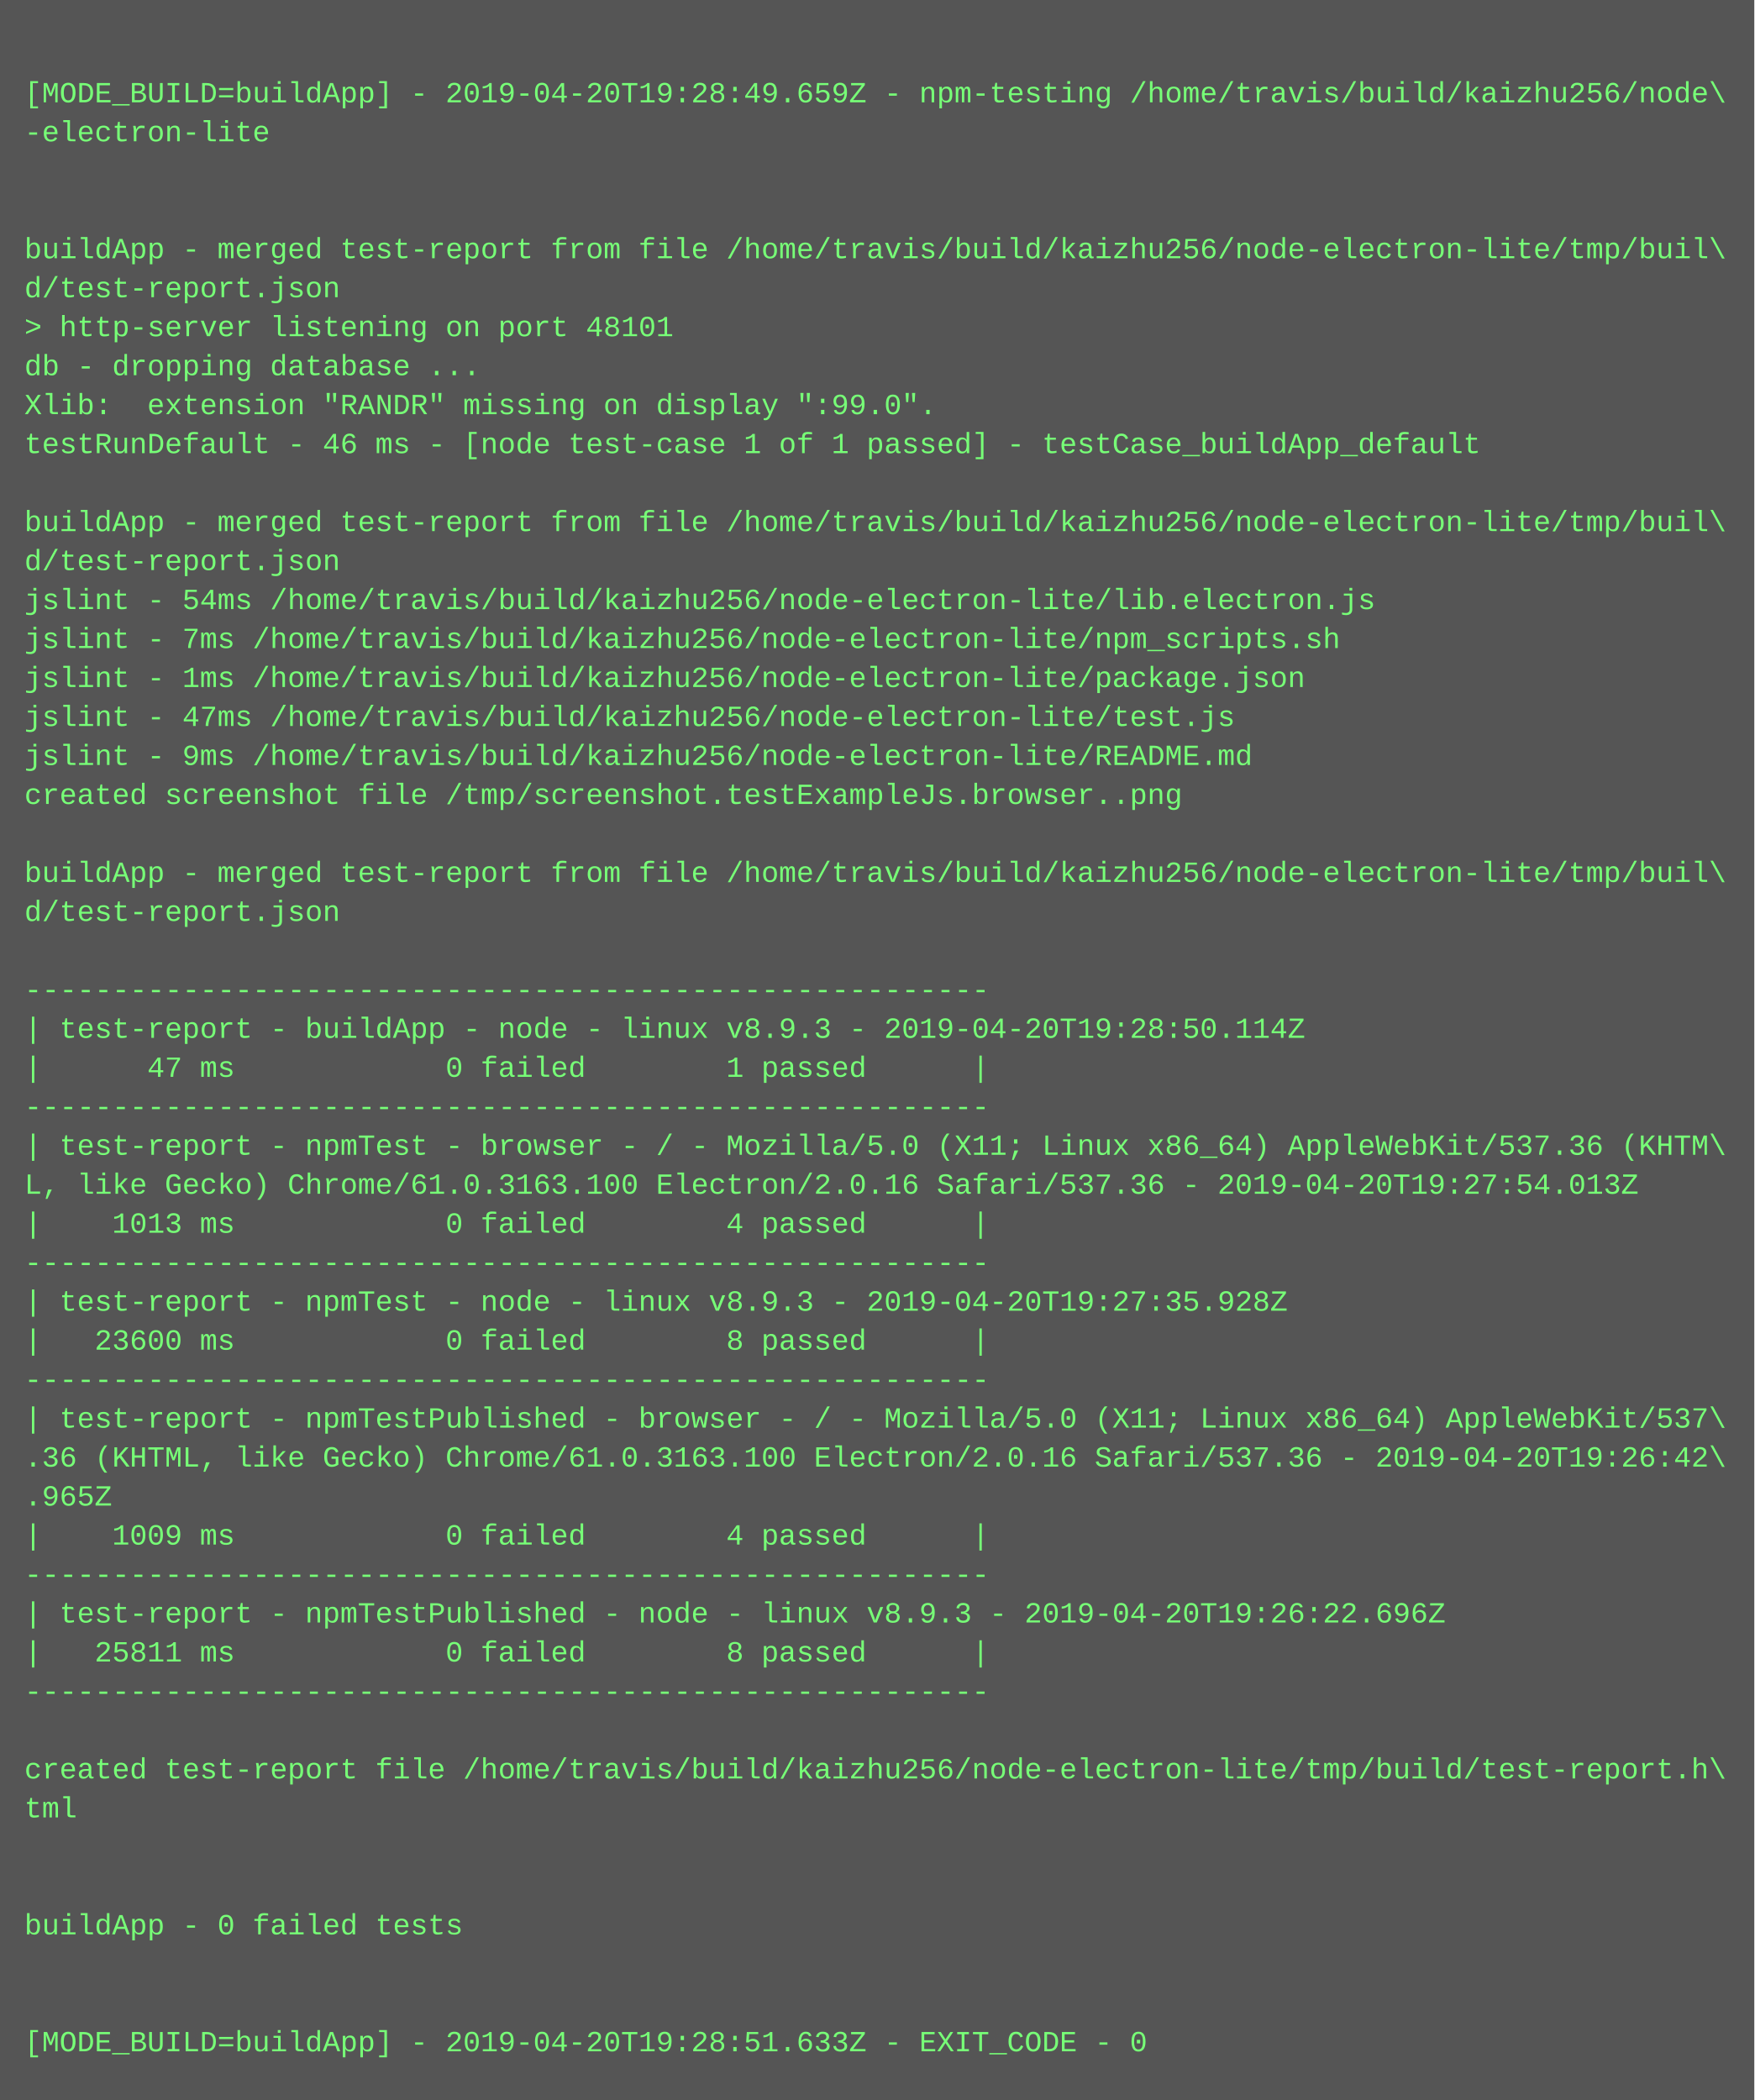
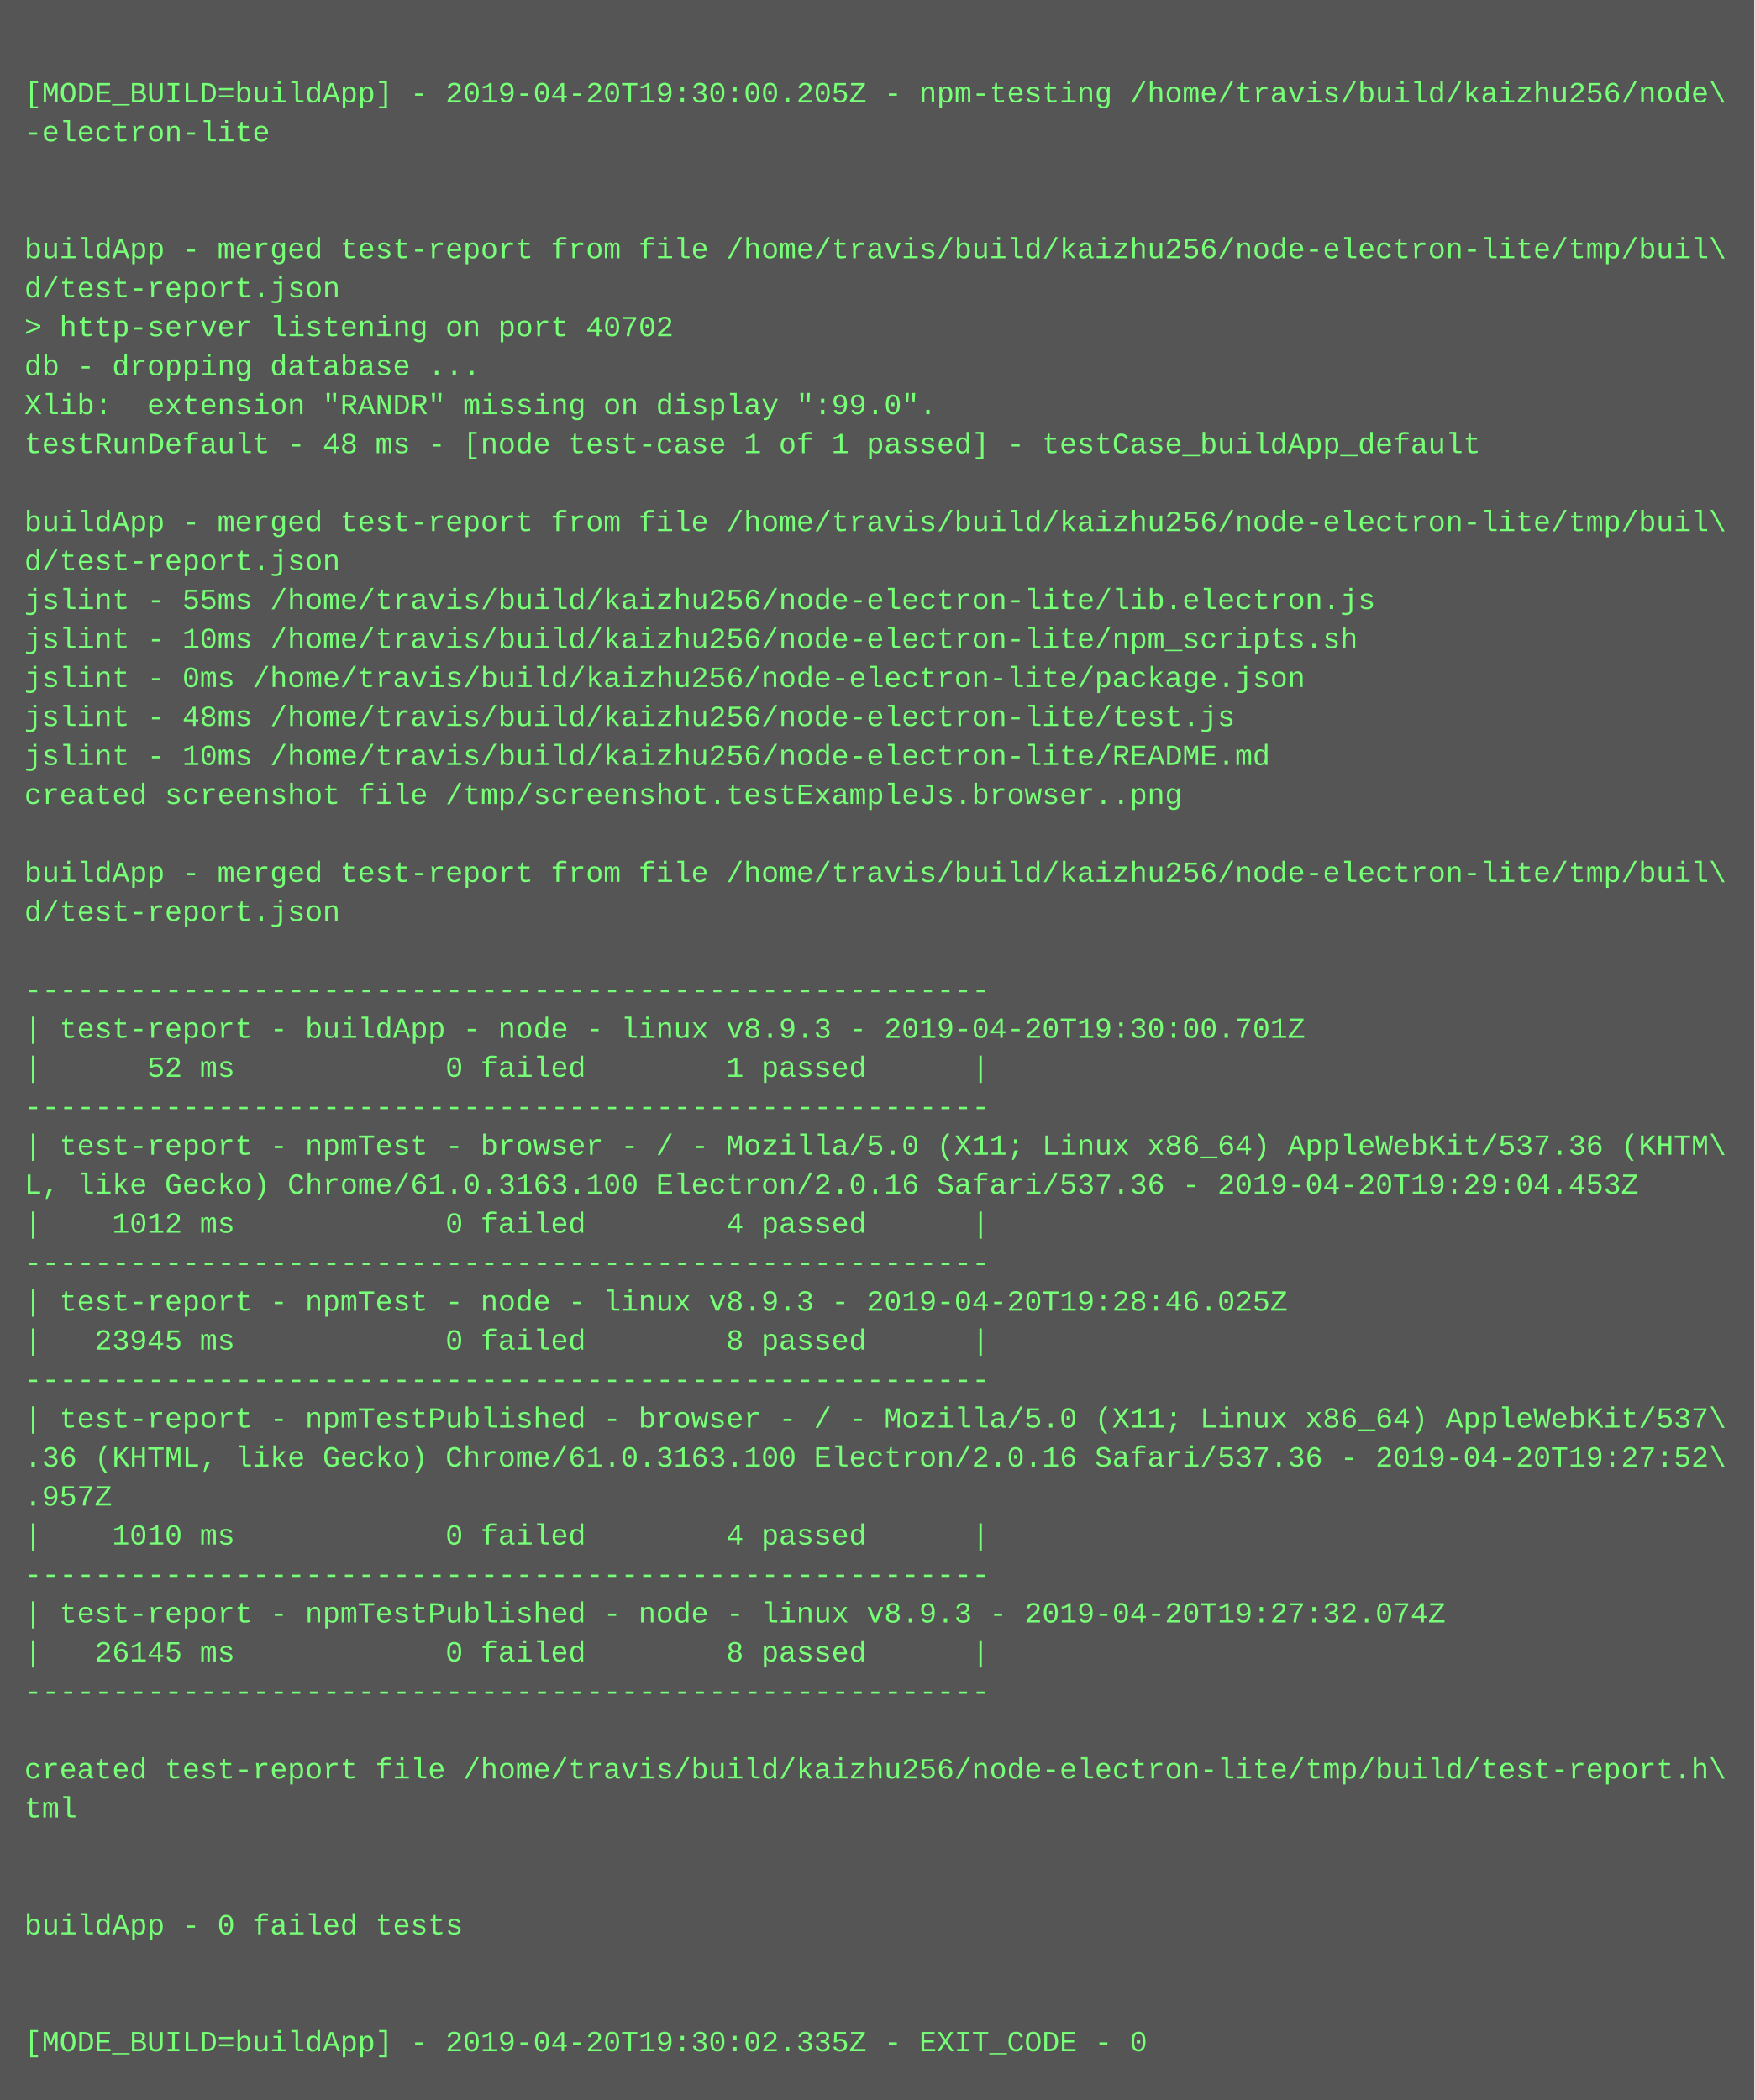
<svg xmlns="http://www.w3.org/2000/svg" height="862" width="720">
  <rect height="862" fill="#555" width="720" />
  <text fill="#7f7" font-family="Courier New" font-size="12" xml:space="preserve">
    <tspan x="10" y="26" />
-     <tspan x="10" y="42">[MODE_BUILD=buildApp] - 2019-04-20T19:28:49.659Z - npm-testing /home/travis/build/kaizhu256/node\</tspan>
+     <tspan x="10" y="42">[MODE_BUILD=buildApp] - 2019-04-20T19:30:00.205Z - npm-testing /home/travis/build/kaizhu256/node\</tspan>
    <tspan x="10" y="58">-electron-lite</tspan>
    <tspan x="10" y="74" />
    <tspan x="10" y="90" />
    <tspan x="10" y="106">buildApp - merged test-report from file /home/travis/build/kaizhu256/node-electron-lite/tmp/buil\</tspan>
    <tspan x="10" y="122">d/test-report.json</tspan>
-     <tspan x="10" y="138">&gt; http-server listening on port 48101</tspan>
+     <tspan x="10" y="138">&gt; http-server listening on port 40702</tspan>
    <tspan x="10" y="154">db - dropping database ...</tspan>
    <tspan x="10" y="170">Xlib:  extension "RANDR" missing on display ":99.0".</tspan>
-     <tspan x="10" y="186">testRunDefault - 46 ms - [node test-case 1 of 1 passed] - testCase_buildApp_default</tspan>
+     <tspan x="10" y="186">testRunDefault - 48 ms - [node test-case 1 of 1 passed] - testCase_buildApp_default</tspan>
    <tspan x="10" y="202" />
    <tspan x="10" y="218">buildApp - merged test-report from file /home/travis/build/kaizhu256/node-electron-lite/tmp/buil\</tspan>
    <tspan x="10" y="234">d/test-report.json</tspan>
-     <tspan x="10" y="250">jslint - 54ms /home/travis/build/kaizhu256/node-electron-lite/lib.electron.js</tspan>
-     <tspan x="10" y="266">jslint - 7ms /home/travis/build/kaizhu256/node-electron-lite/npm_scripts.sh</tspan>
-     <tspan x="10" y="282">jslint - 1ms /home/travis/build/kaizhu256/node-electron-lite/package.json</tspan>
-     <tspan x="10" y="298">jslint - 47ms /home/travis/build/kaizhu256/node-electron-lite/test.js</tspan>
-     <tspan x="10" y="314">jslint - 9ms /home/travis/build/kaizhu256/node-electron-lite/README.md</tspan>
+     <tspan x="10" y="250">jslint - 55ms /home/travis/build/kaizhu256/node-electron-lite/lib.electron.js</tspan>
+     <tspan x="10" y="266">jslint - 10ms /home/travis/build/kaizhu256/node-electron-lite/npm_scripts.sh</tspan>
+     <tspan x="10" y="282">jslint - 0ms /home/travis/build/kaizhu256/node-electron-lite/package.json</tspan>
+     <tspan x="10" y="298">jslint - 48ms /home/travis/build/kaizhu256/node-electron-lite/test.js</tspan>
+     <tspan x="10" y="314">jslint - 10ms /home/travis/build/kaizhu256/node-electron-lite/README.md</tspan>
    <tspan x="10" y="330">created screenshot file /tmp/screenshot.testExampleJs.browser..png</tspan>
    <tspan x="10" y="346" />
    <tspan x="10" y="362">buildApp - merged test-report from file /home/travis/build/kaizhu256/node-electron-lite/tmp/buil\</tspan>
    <tspan x="10" y="378">d/test-report.json</tspan>
    <tspan x="10" y="394" />
    <tspan x="10" y="410">-------------------------------------------------------</tspan>
-     <tspan x="10" y="426">| test-report - buildApp - node - linux v8.9.3 - 2019-04-20T19:28:50.114Z</tspan>
-     <tspan x="10" y="442">|      47 ms            0 failed        1 passed      |</tspan>
+     <tspan x="10" y="426">| test-report - buildApp - node - linux v8.9.3 - 2019-04-20T19:30:00.701Z</tspan>
+     <tspan x="10" y="442">|      52 ms            0 failed        1 passed      |</tspan>
    <tspan x="10" y="458">-------------------------------------------------------</tspan>
    <tspan x="10" y="474">| test-report - npmTest - browser - / - Mozilla/5.0 (X11; Linux x86_64) AppleWebKit/537.36 (KHTM\</tspan>
-     <tspan x="10" y="490">L, like Gecko) Chrome/61.0.3163.100 Electron/2.0.16 Safari/537.36 - 2019-04-20T19:27:54.013Z</tspan>
-     <tspan x="10" y="506">|    1013 ms            0 failed        4 passed      |</tspan>
+     <tspan x="10" y="490">L, like Gecko) Chrome/61.0.3163.100 Electron/2.0.16 Safari/537.36 - 2019-04-20T19:29:04.453Z</tspan>
+     <tspan x="10" y="506">|    1012 ms            0 failed        4 passed      |</tspan>
    <tspan x="10" y="522">-------------------------------------------------------</tspan>
-     <tspan x="10" y="538">| test-report - npmTest - node - linux v8.9.3 - 2019-04-20T19:27:35.928Z</tspan>
-     <tspan x="10" y="554">|   23600 ms            0 failed        8 passed      |</tspan>
+     <tspan x="10" y="538">| test-report - npmTest - node - linux v8.9.3 - 2019-04-20T19:28:46.025Z</tspan>
+     <tspan x="10" y="554">|   23945 ms            0 failed        8 passed      |</tspan>
    <tspan x="10" y="570">-------------------------------------------------------</tspan>
    <tspan x="10" y="586">| test-report - npmTestPublished - browser - / - Mozilla/5.0 (X11; Linux x86_64) AppleWebKit/537\</tspan>
-     <tspan x="10" y="602">.36 (KHTML, like Gecko) Chrome/61.0.3163.100 Electron/2.0.16 Safari/537.36 - 2019-04-20T19:26:42\</tspan>
-     <tspan x="10" y="618">.965Z</tspan>
-     <tspan x="10" y="634">|    1009 ms            0 failed        4 passed      |</tspan>
+     <tspan x="10" y="602">.36 (KHTML, like Gecko) Chrome/61.0.3163.100 Electron/2.0.16 Safari/537.36 - 2019-04-20T19:27:52\</tspan>
+     <tspan x="10" y="618">.957Z</tspan>
+     <tspan x="10" y="634">|    1010 ms            0 failed        4 passed      |</tspan>
    <tspan x="10" y="650">-------------------------------------------------------</tspan>
-     <tspan x="10" y="666">| test-report - npmTestPublished - node - linux v8.9.3 - 2019-04-20T19:26:22.696Z</tspan>
-     <tspan x="10" y="682">|   25811 ms            0 failed        8 passed      |</tspan>
+     <tspan x="10" y="666">| test-report - npmTestPublished - node - linux v8.9.3 - 2019-04-20T19:27:32.074Z</tspan>
+     <tspan x="10" y="682">|   26145 ms            0 failed        8 passed      |</tspan>
    <tspan x="10" y="698">-------------------------------------------------------</tspan>
    <tspan x="10" y="714" />
    <tspan x="10" y="730">created test-report file /home/travis/build/kaizhu256/node-electron-lite/tmp/build/test-report.h\</tspan>
    <tspan x="10" y="746">tml</tspan>
    <tspan x="10" y="762" />
    <tspan x="10" y="778" />
    <tspan x="10" y="794">buildApp - 0 failed tests</tspan>
    <tspan x="10" y="810" />
    <tspan x="10" y="826" />
-     <tspan x="10" y="842">[MODE_BUILD=buildApp] - 2019-04-20T19:28:51.633Z - EXIT_CODE - 0</tspan>
+     <tspan x="10" y="842">[MODE_BUILD=buildApp] - 2019-04-20T19:30:02.335Z - EXIT_CODE - 0</tspan>
  </text>
</svg>
